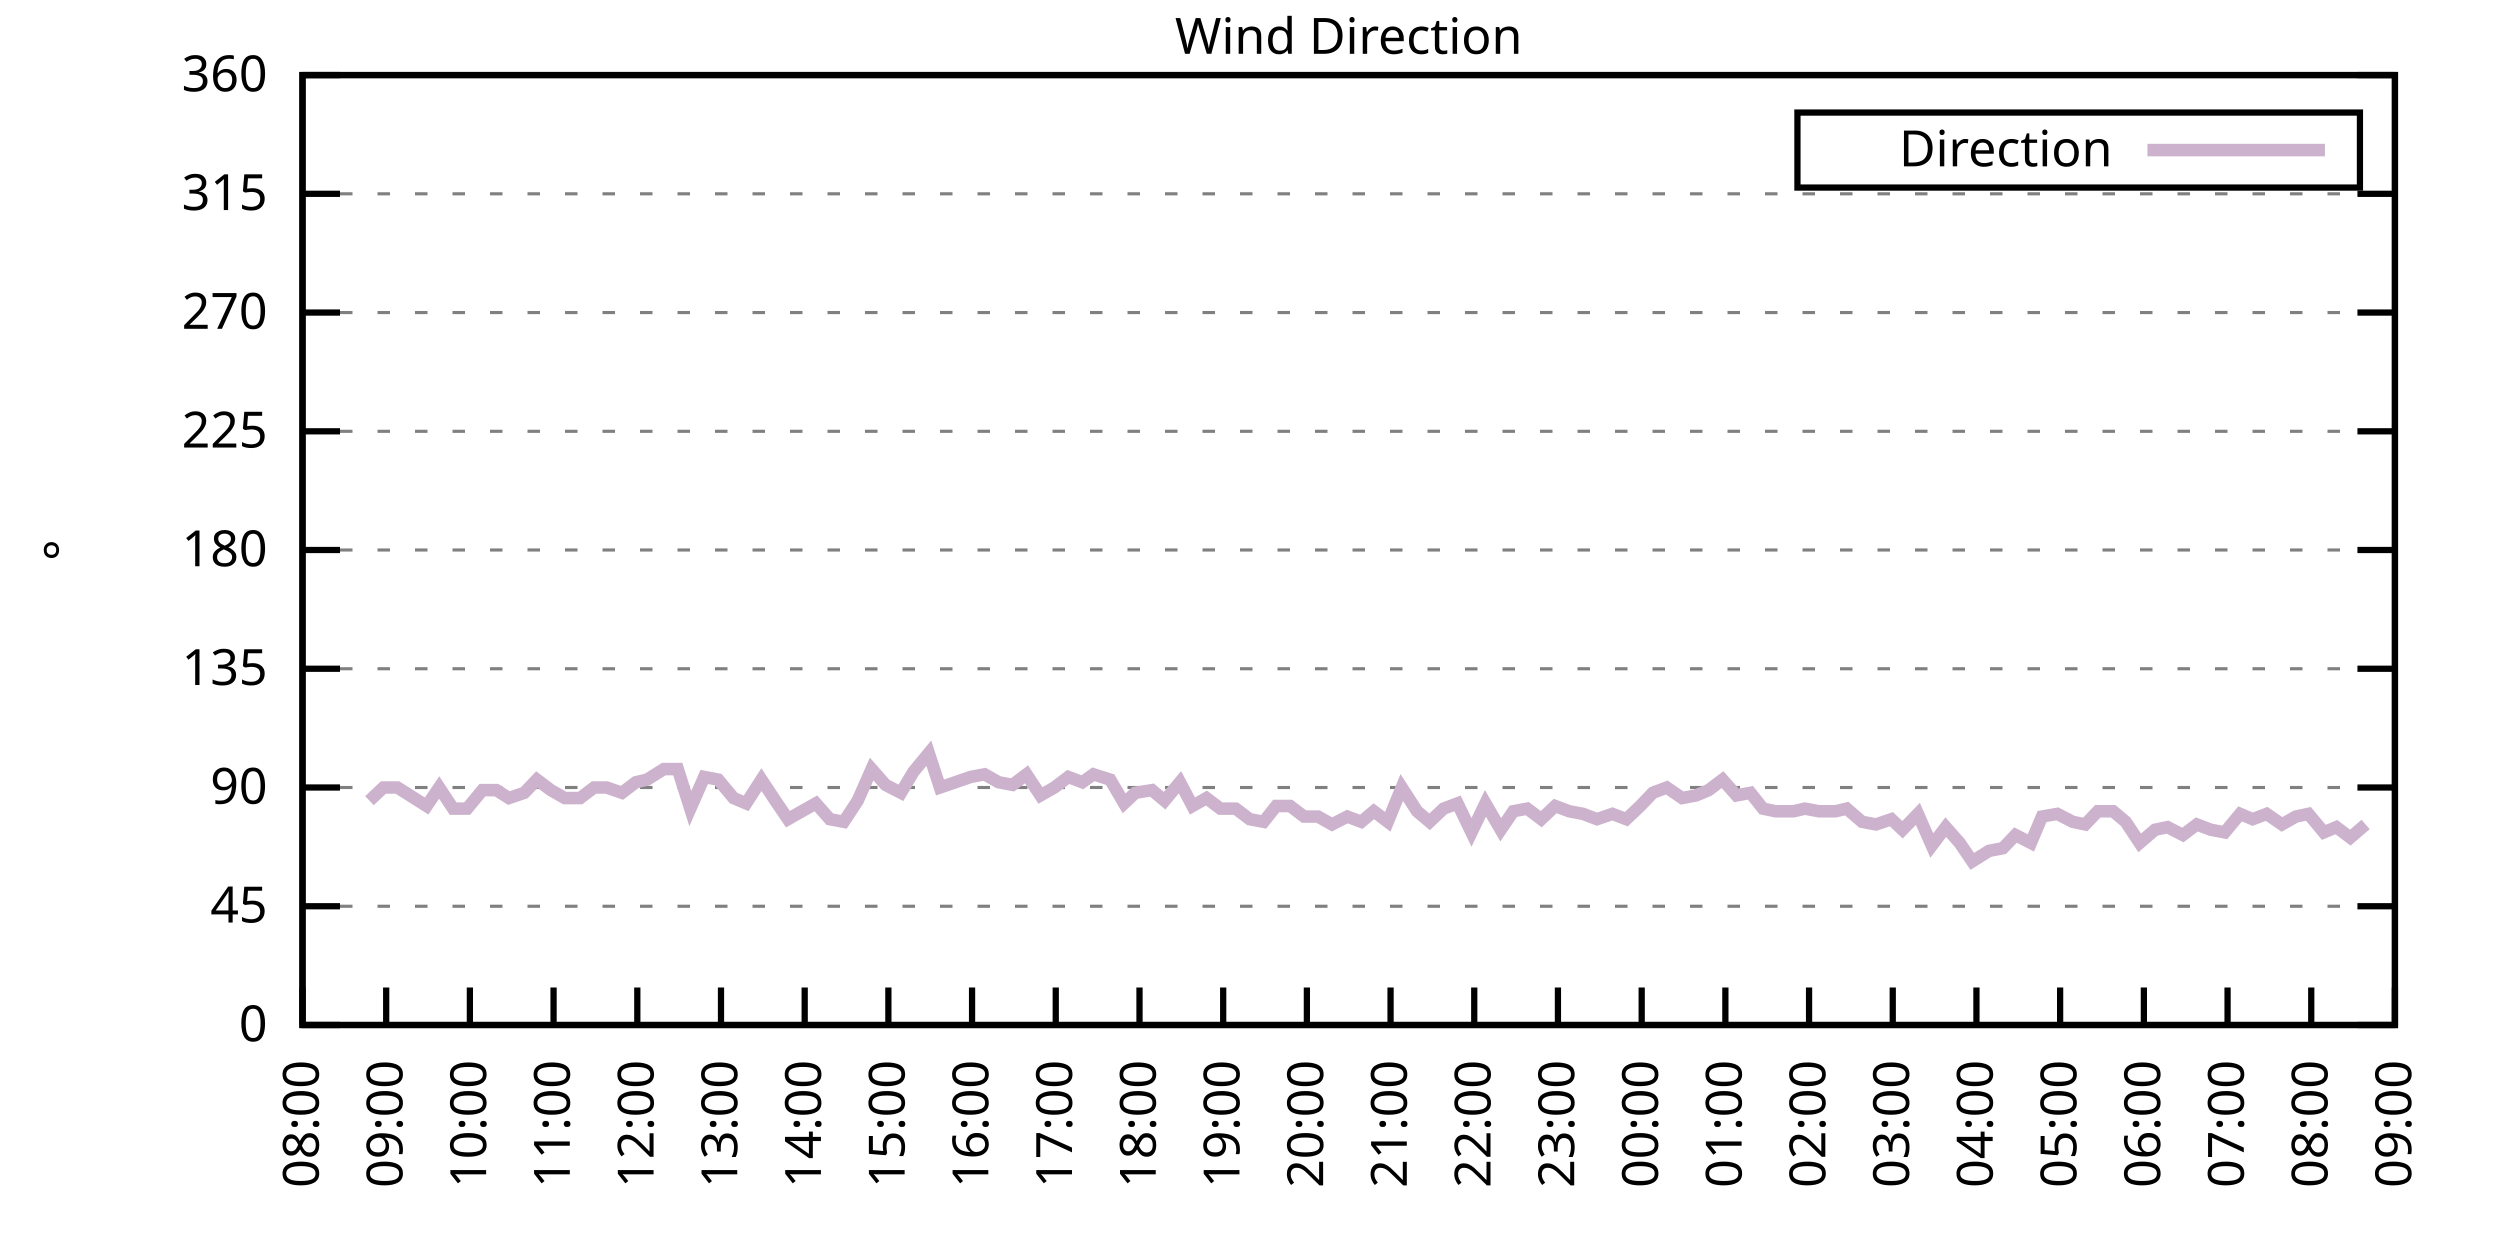
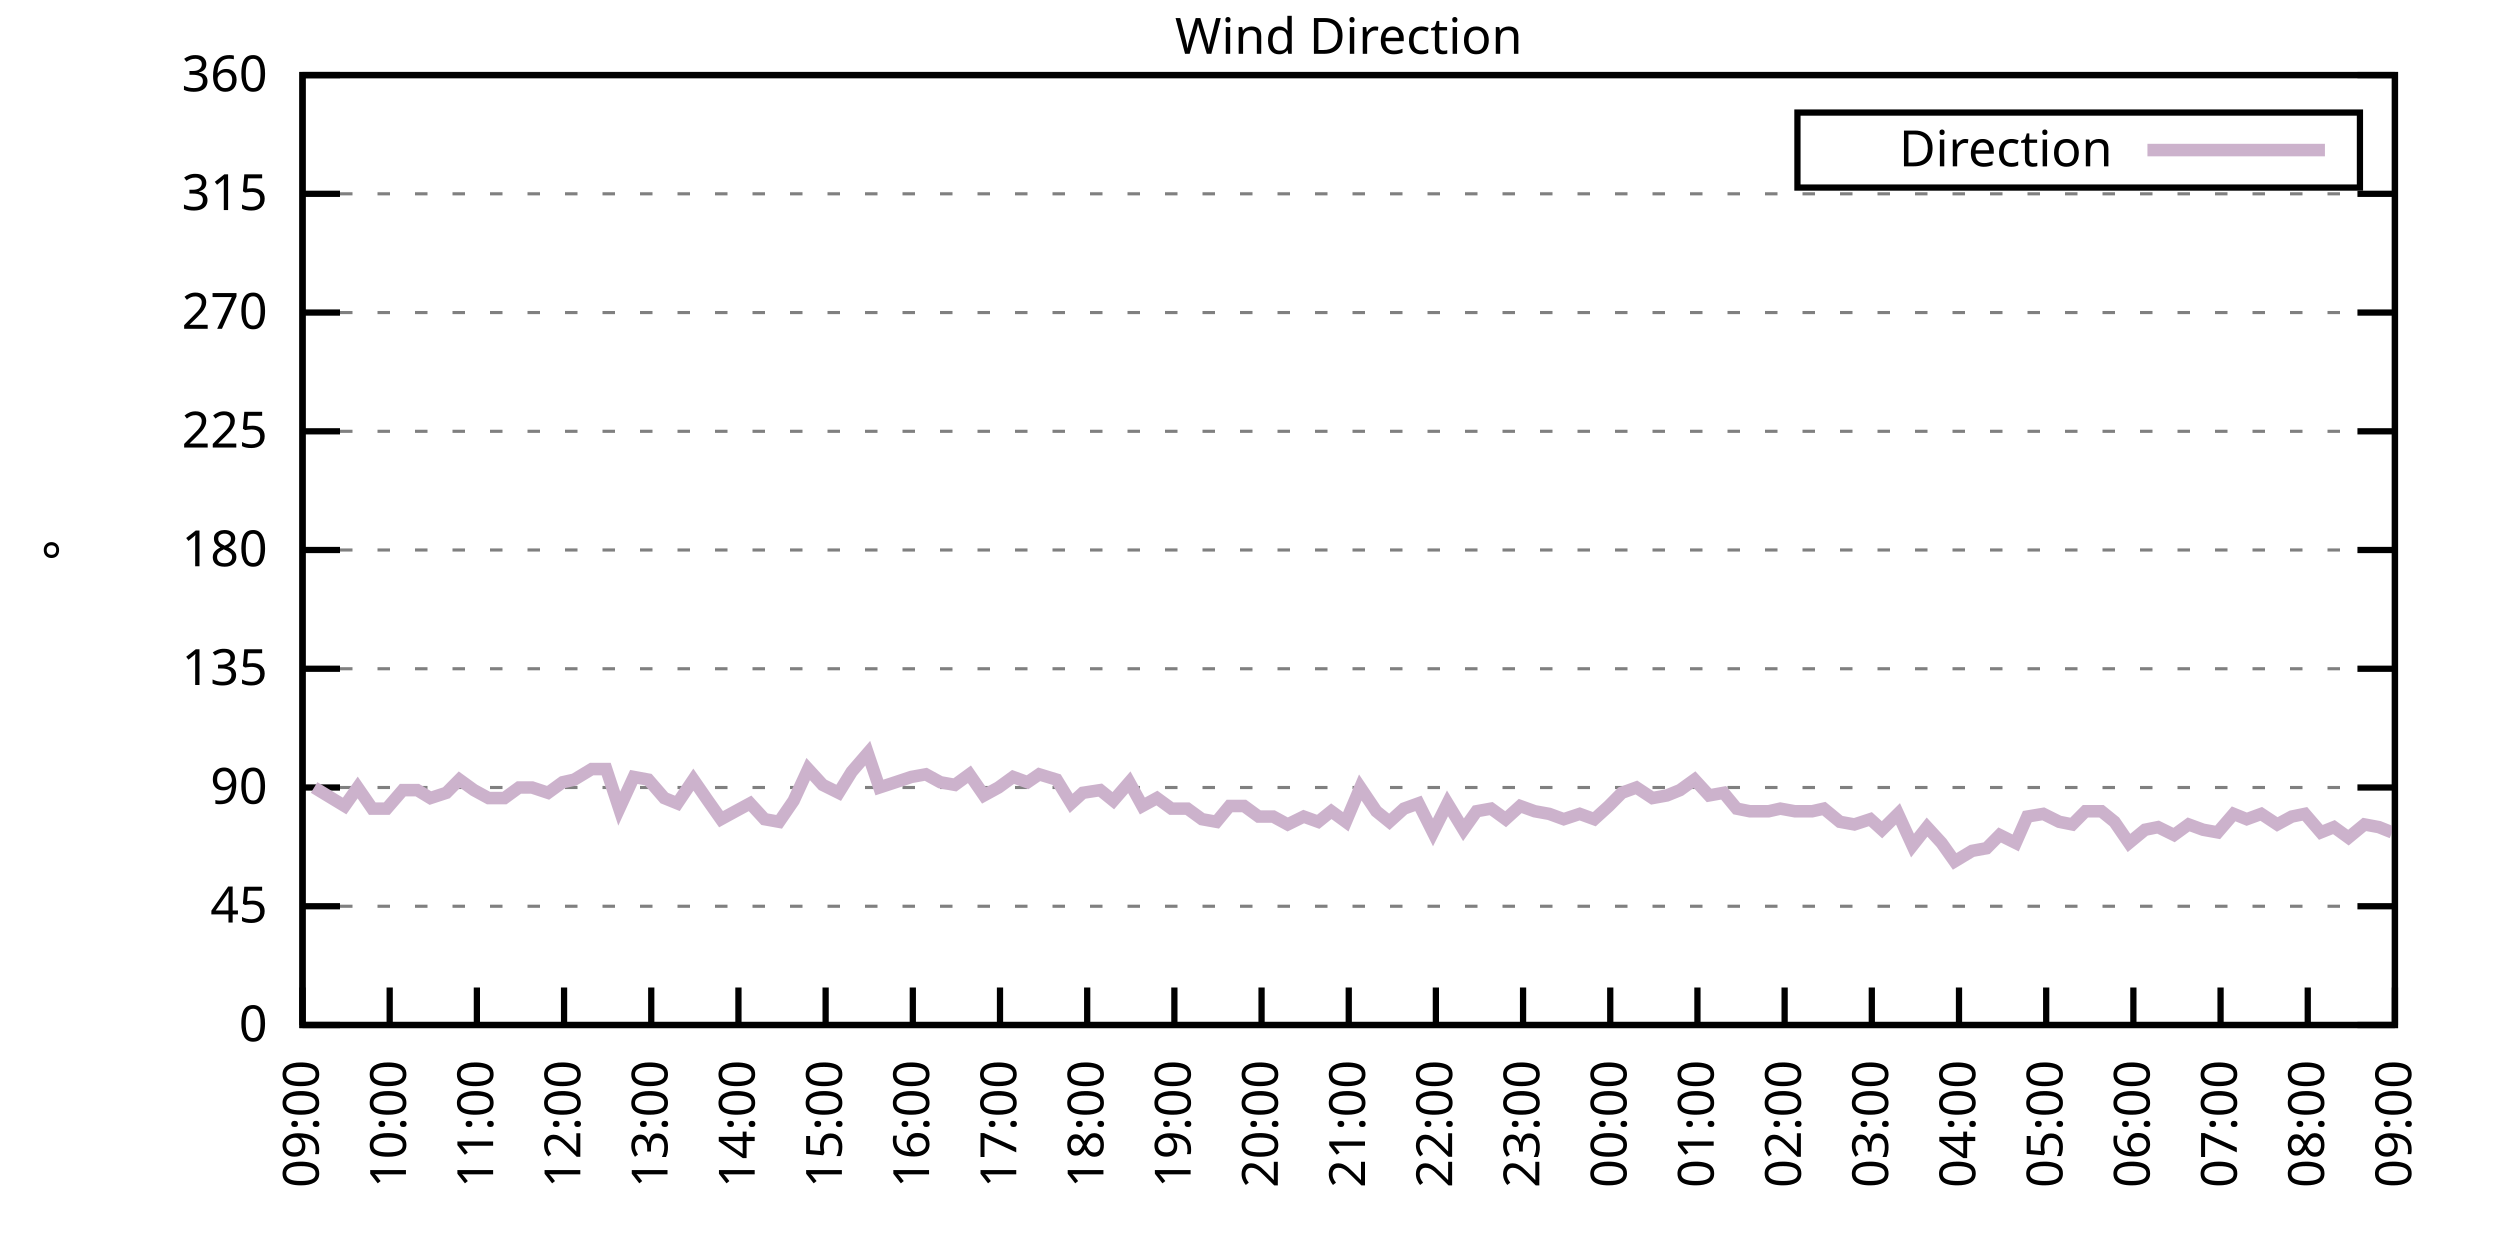
<svg xmlns="http://www.w3.org/2000/svg" xmlns:xlink="http://www.w3.org/1999/xlink" width="400" height="200" viewBox="0 0 400 200">
  <g id="gnuplot_canvas">
    <rect x="0" y="0" width="400" height="200" fill="none" />
    <defs>
      <circle id="gpDot" r="0.5" stroke-width="0.5" stroke="currentColor" />
      <path id="gpPt0" stroke-width="0.333" stroke="currentColor" d="M-1,0 h2 M0,-1 v2" />
      <path id="gpPt1" stroke-width="0.333" stroke="currentColor" d="M-1,-1 L1,1 M1,-1 L-1,1" />
      <path id="gpPt2" stroke-width="0.333" stroke="currentColor" d="M-1,0 L1,0 M0,-1 L0,1 M-1,-1 L1,1 M-1,1 L1,-1" />
      <rect id="gpPt3" stroke-width="0.333" stroke="currentColor" x="-1" y="-1" width="2" height="2" />
      <rect id="gpPt4" stroke-width="0.333" stroke="currentColor" fill="currentColor" x="-1" y="-1" width="2" height="2" />
      <circle id="gpPt5" stroke-width="0.333" stroke="currentColor" cx="0" cy="0" r="1" />
      <use xlink:href="#gpPt5" id="gpPt6" fill="currentColor" stroke="none" />
      <path id="gpPt7" stroke-width="0.333" stroke="currentColor" d="M0,-1.33 L-1.33,0.67 L1.33,0.67 z" />
      <use xlink:href="#gpPt7" id="gpPt8" fill="currentColor" stroke="none" />
      <use xlink:href="#gpPt7" id="gpPt9" stroke="currentColor" transform="rotate(180)" />
      <use xlink:href="#gpPt9" id="gpPt10" fill="currentColor" stroke="none" />
      <use xlink:href="#gpPt3" id="gpPt11" stroke="currentColor" transform="rotate(45)" />
      <use xlink:href="#gpPt11" id="gpPt12" fill="currentColor" stroke="none" />
      <path id="gpPt13" stroke-width="0.333" stroke="currentColor" d="M0,1.330 L1.265,0.411 L0.782,-1.067 L-0.782,-1.076 L-1.265,0.411 z" />
      <use xlink:href="#gpPt13" id="gpPt14" fill="currentColor" stroke="none" />
      <filter id="textbox" filterUnits="objectBoundingBox" x="0" y="0" height="1" width="1">
        <feFlood flood-color="white" flood-opacity="1" result="bgnd" />
        <feComposite in="SourceGraphic" in2="bgnd" operator="atop" />
      </filter>
      <filter id="greybox" filterUnits="objectBoundingBox" x="0" y="0" height="1" width="1">
        <feFlood flood-color="lightgrey" flood-opacity="1" result="grey" />
        <feComposite in="SourceGraphic" in2="grey" operator="atop" />
      </filter>
    </defs>
    <g fill="none" color="white" stroke="currentColor" stroke-width="1.00" stroke-linecap="butt" stroke-linejoin="miter">
</g>
    <g fill="none" color="black" stroke="currentColor" stroke-width="1.00" stroke-linecap="butt" stroke-linejoin="miter">
      <g stroke="none" shape-rendering="crispEdges">
        <polygon fill="rgb(255, 255, 255)" points="48.40,164.00 383.18,164.00 383.18,12.02 48.40,12.02 " />
      </g>
    </g>
    <g fill="none" color="black" stroke="currentColor" stroke-width="1.00" stroke-linecap="butt" stroke-linejoin="miter">
</g>
    <g fill="none" color="black" stroke="black" stroke-width="0.50" stroke-linecap="butt" stroke-linejoin="miter">
</g>
    <g fill="none" color="gray" stroke="currentColor" stroke-width="0.50" stroke-linecap="butt" stroke-linejoin="miter">
      <path stroke="gray" stroke-dasharray="2,4" class="gridline" d="M48.40,164.00 L383.19,164.00  " />
    </g>
    <g fill="none" color="gray" stroke="gray" stroke-width="1.00" stroke-linecap="butt" stroke-linejoin="miter">
</g>
    <g fill="none" color="black" stroke="currentColor" stroke-width="1.00" stroke-linecap="butt" stroke-linejoin="miter">
      <path stroke="black" d="M48.40,164.00 L54.40,164.00 M383.19,164.00 L377.19,164.00  " />
      <g transform="translate(42.80,166.60)" stroke="none" fill="black" font-family="Sans" font-size="8.00" text-anchor="end">
        <text>
          <tspan font-family="Sans"> 0</tspan>
        </text>
      </g>
    </g>
    <g fill="none" color="black" stroke="currentColor" stroke-width="1.00" stroke-linecap="butt" stroke-linejoin="miter">
</g>
    <g fill="none" color="black" stroke="black" stroke-width="0.50" stroke-linecap="butt" stroke-linejoin="miter">
</g>
    <g fill="none" color="gray" stroke="currentColor" stroke-width="0.50" stroke-linecap="butt" stroke-linejoin="miter">
      <path stroke="gray" stroke-dasharray="2,4" class="gridline" d="M48.40,145.00 L383.19,145.00  " />
    </g>
    <g fill="none" color="gray" stroke="gray" stroke-width="1.00" stroke-linecap="butt" stroke-linejoin="miter">
</g>
    <g fill="none" color="black" stroke="currentColor" stroke-width="1.00" stroke-linecap="butt" stroke-linejoin="miter">
      <path stroke="black" d="M48.40,145.00 L54.40,145.00 M383.19,145.00 L377.19,145.00  " />
      <g transform="translate(42.80,147.60)" stroke="none" fill="black" font-family="Sans" font-size="8.00" text-anchor="end">
        <text>
          <tspan font-family="Sans"> 45</tspan>
        </text>
      </g>
    </g>
    <g fill="none" color="black" stroke="currentColor" stroke-width="1.00" stroke-linecap="butt" stroke-linejoin="miter">
</g>
    <g fill="none" color="black" stroke="black" stroke-width="0.50" stroke-linecap="butt" stroke-linejoin="miter">
</g>
    <g fill="none" color="gray" stroke="currentColor" stroke-width="0.50" stroke-linecap="butt" stroke-linejoin="miter">
      <path stroke="gray" stroke-dasharray="2,4" class="gridline" d="M48.40,126.00 L383.19,126.00  " />
    </g>
    <g fill="none" color="gray" stroke="gray" stroke-width="1.00" stroke-linecap="butt" stroke-linejoin="miter">
</g>
    <g fill="none" color="black" stroke="currentColor" stroke-width="1.00" stroke-linecap="butt" stroke-linejoin="miter">
      <path stroke="black" d="M48.40,126.00 L54.40,126.00 M383.19,126.00 L377.19,126.00  " />
      <g transform="translate(42.80,128.60)" stroke="none" fill="black" font-family="Sans" font-size="8.00" text-anchor="end">
        <text>
          <tspan font-family="Sans"> 90</tspan>
        </text>
      </g>
    </g>
    <g fill="none" color="black" stroke="currentColor" stroke-width="1.00" stroke-linecap="butt" stroke-linejoin="miter">
</g>
    <g fill="none" color="black" stroke="black" stroke-width="0.50" stroke-linecap="butt" stroke-linejoin="miter">
</g>
    <g fill="none" color="gray" stroke="currentColor" stroke-width="0.50" stroke-linecap="butt" stroke-linejoin="miter">
      <path stroke="gray" stroke-dasharray="2,4" class="gridline" d="M48.40,107.00 L383.19,107.00  " />
    </g>
    <g fill="none" color="gray" stroke="gray" stroke-width="1.00" stroke-linecap="butt" stroke-linejoin="miter">
</g>
    <g fill="none" color="black" stroke="currentColor" stroke-width="1.00" stroke-linecap="butt" stroke-linejoin="miter">
      <path stroke="black" d="M48.40,107.00 L54.40,107.00 M383.19,107.00 L377.19,107.00  " />
      <g transform="translate(42.80,109.60)" stroke="none" fill="black" font-family="Sans" font-size="8.00" text-anchor="end">
        <text>
          <tspan font-family="Sans"> 135</tspan>
        </text>
      </g>
    </g>
    <g fill="none" color="black" stroke="currentColor" stroke-width="1.00" stroke-linecap="butt" stroke-linejoin="miter">
</g>
    <g fill="none" color="black" stroke="black" stroke-width="0.50" stroke-linecap="butt" stroke-linejoin="miter">
</g>
    <g fill="none" color="gray" stroke="currentColor" stroke-width="0.50" stroke-linecap="butt" stroke-linejoin="miter">
      <path stroke="gray" stroke-dasharray="2,4" class="gridline" d="M48.40,88.00 L383.19,88.00  " />
    </g>
    <g fill="none" color="gray" stroke="gray" stroke-width="1.00" stroke-linecap="butt" stroke-linejoin="miter">
</g>
    <g fill="none" color="black" stroke="currentColor" stroke-width="1.00" stroke-linecap="butt" stroke-linejoin="miter">
      <path stroke="black" d="M48.40,88.00 L54.40,88.00 M383.19,88.00 L377.19,88.00  " />
      <g transform="translate(42.80,90.60)" stroke="none" fill="black" font-family="Sans" font-size="8.00" text-anchor="end">
        <text>
          <tspan font-family="Sans"> 180</tspan>
        </text>
      </g>
    </g>
    <g fill="none" color="black" stroke="currentColor" stroke-width="1.00" stroke-linecap="butt" stroke-linejoin="miter">
</g>
    <g fill="none" color="black" stroke="black" stroke-width="0.50" stroke-linecap="butt" stroke-linejoin="miter">
</g>
    <g fill="none" color="gray" stroke="currentColor" stroke-width="0.50" stroke-linecap="butt" stroke-linejoin="miter">
      <path stroke="gray" stroke-dasharray="2,4" class="gridline" d="M48.40,69.01 L383.19,69.01  " />
    </g>
    <g fill="none" color="gray" stroke="gray" stroke-width="1.00" stroke-linecap="butt" stroke-linejoin="miter">
</g>
    <g fill="none" color="black" stroke="currentColor" stroke-width="1.00" stroke-linecap="butt" stroke-linejoin="miter">
      <path stroke="black" d="M48.40,69.01 L54.40,69.01 M383.19,69.01 L377.19,69.01  " />
      <g transform="translate(42.80,71.61)" stroke="none" fill="black" font-family="Sans" font-size="8.00" text-anchor="end">
        <text>
          <tspan font-family="Sans"> 225</tspan>
        </text>
      </g>
    </g>
    <g fill="none" color="black" stroke="currentColor" stroke-width="1.00" stroke-linecap="butt" stroke-linejoin="miter">
</g>
    <g fill="none" color="black" stroke="black" stroke-width="0.50" stroke-linecap="butt" stroke-linejoin="miter">
</g>
    <g fill="none" color="gray" stroke="currentColor" stroke-width="0.50" stroke-linecap="butt" stroke-linejoin="miter">
      <path stroke="gray" stroke-dasharray="2,4" class="gridline" d="M48.40,50.01 L383.19,50.01  " />
    </g>
    <g fill="none" color="gray" stroke="gray" stroke-width="1.00" stroke-linecap="butt" stroke-linejoin="miter">
</g>
    <g fill="none" color="black" stroke="currentColor" stroke-width="1.00" stroke-linecap="butt" stroke-linejoin="miter">
      <path stroke="black" d="M48.40,50.01 L54.40,50.01 M383.19,50.01 L377.19,50.01  " />
      <g transform="translate(42.80,52.61)" stroke="none" fill="black" font-family="Sans" font-size="8.00" text-anchor="end">
        <text>
          <tspan font-family="Sans"> 270</tspan>
        </text>
      </g>
    </g>
    <g fill="none" color="black" stroke="currentColor" stroke-width="1.00" stroke-linecap="butt" stroke-linejoin="miter">
</g>
    <g fill="none" color="black" stroke="black" stroke-width="0.50" stroke-linecap="butt" stroke-linejoin="miter">
</g>
    <g fill="none" color="gray" stroke="currentColor" stroke-width="0.50" stroke-linecap="butt" stroke-linejoin="miter">
      <path stroke="gray" stroke-dasharray="2,4" class="gridline" d="M48.40,31.01 L383.19,31.01  " />
    </g>
    <g fill="none" color="gray" stroke="gray" stroke-width="1.00" stroke-linecap="butt" stroke-linejoin="miter">
</g>
    <g fill="none" color="black" stroke="currentColor" stroke-width="1.00" stroke-linecap="butt" stroke-linejoin="miter">
      <path stroke="black" d="M48.40,31.01 L54.40,31.01 M383.19,31.01 L377.19,31.01  " />
      <g transform="translate(42.80,33.61)" stroke="none" fill="black" font-family="Sans" font-size="8.00" text-anchor="end">
        <text>
          <tspan font-family="Sans"> 315</tspan>
        </text>
      </g>
    </g>
    <g fill="none" color="black" stroke="currentColor" stroke-width="1.00" stroke-linecap="butt" stroke-linejoin="miter">
</g>
    <g fill="none" color="black" stroke="black" stroke-width="0.50" stroke-linecap="butt" stroke-linejoin="miter">
</g>
    <g fill="none" color="gray" stroke="currentColor" stroke-width="0.50" stroke-linecap="butt" stroke-linejoin="miter">
      <path stroke="gray" stroke-dasharray="2,4" class="gridline" d="M48.40,12.01 L383.19,12.01  " />
    </g>
    <g fill="none" color="gray" stroke="gray" stroke-width="1.00" stroke-linecap="butt" stroke-linejoin="miter">
</g>
    <g fill="none" color="black" stroke="currentColor" stroke-width="1.00" stroke-linecap="butt" stroke-linejoin="miter">
      <path stroke="black" d="M48.40,12.01 L54.40,12.01 M383.19,12.01 L377.19,12.01  " />
      <g transform="translate(42.80,14.61)" stroke="none" fill="black" font-family="Sans" font-size="8.00" text-anchor="end">
        <text>
          <tspan font-family="Sans"> 360</tspan>
        </text>
      </g>
    </g>
    <g fill="none" color="black" stroke="currentColor" stroke-width="1.00" stroke-linecap="butt" stroke-linejoin="miter">
      <path stroke="black" d="M48.40,164.00 L48.40,158.00  " />
      <g transform="translate(51.00,169.60) rotate(270.00)" stroke="none" fill="black" font-family="Sans" font-size="8.00" text-anchor="end">
        <text>
-           <tspan font-family="Sans">08:00</tspan>
-         </text>
-       </g>
-     </g>
-     <g fill="none" color="black" stroke="currentColor" stroke-width="1.00" stroke-linecap="butt" stroke-linejoin="miter">
-       <path stroke="black" d="M61.79,164.00 L61.79,158.00  " />
-       <g transform="translate(64.39,169.60) rotate(270.00)" stroke="none" fill="black" font-family="Sans" font-size="8.00" text-anchor="end">
-         <text>
          <tspan font-family="Sans">09:00</tspan>
        </text>
      </g>
    </g>
    <g fill="none" color="black" stroke="currentColor" stroke-width="1.00" stroke-linecap="butt" stroke-linejoin="miter">
-       <path stroke="black" d="M75.18,164.00 L75.18,158.00  " />
-       <g transform="translate(77.78,169.60) rotate(270.00)" stroke="none" fill="black" font-family="Sans" font-size="8.00" text-anchor="end">
+       <path stroke="black" d="M62.35,164.00 L62.35,158.00  " />
+       <g transform="translate(64.95,169.60) rotate(270.00)" stroke="none" fill="black" font-family="Sans" font-size="8.00" text-anchor="end">
        <text>
          <tspan font-family="Sans">10:00</tspan>
        </text>
      </g>
    </g>
    <g fill="none" color="black" stroke="currentColor" stroke-width="1.00" stroke-linecap="butt" stroke-linejoin="miter">
-       <path stroke="black" d="M88.57,164.00 L88.57,158.00  " />
-       <g transform="translate(91.17,169.60) rotate(270.00)" stroke="none" fill="black" font-family="Sans" font-size="8.00" text-anchor="end">
+       <path stroke="black" d="M76.30,164.00 L76.30,158.00  " />
+       <g transform="translate(78.90,169.60) rotate(270.00)" stroke="none" fill="black" font-family="Sans" font-size="8.00" text-anchor="end">
        <text>
          <tspan font-family="Sans">11:00</tspan>
        </text>
      </g>
    </g>
    <g fill="none" color="black" stroke="currentColor" stroke-width="1.00" stroke-linecap="butt" stroke-linejoin="miter">
-       <path stroke="black" d="M101.97,164.00 L101.97,158.00  " />
-       <g transform="translate(104.57,169.60) rotate(270.00)" stroke="none" fill="black" font-family="Sans" font-size="8.00" text-anchor="end">
+       <path stroke="black" d="M90.25,164.00 L90.25,158.00  " />
+       <g transform="translate(92.85,169.60) rotate(270.00)" stroke="none" fill="black" font-family="Sans" font-size="8.00" text-anchor="end">
        <text>
          <tspan font-family="Sans">12:00</tspan>
        </text>
      </g>
    </g>
    <g fill="none" color="black" stroke="currentColor" stroke-width="1.00" stroke-linecap="butt" stroke-linejoin="miter">
-       <path stroke="black" d="M115.36,164.00 L115.36,158.00  " />
-       <g transform="translate(117.96,169.60) rotate(270.00)" stroke="none" fill="black" font-family="Sans" font-size="8.00" text-anchor="end">
+       <path stroke="black" d="M104.20,164.00 L104.20,158.00  " />
+       <g transform="translate(106.80,169.60) rotate(270.00)" stroke="none" fill="black" font-family="Sans" font-size="8.00" text-anchor="end">
        <text>
          <tspan font-family="Sans">13:00</tspan>
        </text>
      </g>
    </g>
    <g fill="none" color="black" stroke="currentColor" stroke-width="1.00" stroke-linecap="butt" stroke-linejoin="miter">
-       <path stroke="black" d="M128.75,164.00 L128.75,158.00  " />
-       <g transform="translate(131.35,169.60) rotate(270.00)" stroke="none" fill="black" font-family="Sans" font-size="8.00" text-anchor="end">
+       <path stroke="black" d="M118.15,164.00 L118.15,158.00  " />
+       <g transform="translate(120.75,169.60) rotate(270.00)" stroke="none" fill="black" font-family="Sans" font-size="8.00" text-anchor="end">
        <text>
          <tspan font-family="Sans">14:00</tspan>
        </text>
      </g>
    </g>
    <g fill="none" color="black" stroke="currentColor" stroke-width="1.00" stroke-linecap="butt" stroke-linejoin="miter">
-       <path stroke="black" d="M142.14,164.00 L142.14,158.00  " />
-       <g transform="translate(144.74,169.60) rotate(270.00)" stroke="none" fill="black" font-family="Sans" font-size="8.00" text-anchor="end">
+       <path stroke="black" d="M132.10,164.00 L132.10,158.00  " />
+       <g transform="translate(134.70,169.60) rotate(270.00)" stroke="none" fill="black" font-family="Sans" font-size="8.00" text-anchor="end">
        <text>
          <tspan font-family="Sans">15:00</tspan>
        </text>
      </g>
    </g>
    <g fill="none" color="black" stroke="currentColor" stroke-width="1.00" stroke-linecap="butt" stroke-linejoin="miter">
-       <path stroke="black" d="M155.53,164.00 L155.53,158.00  " />
-       <g transform="translate(158.13,169.60) rotate(270.00)" stroke="none" fill="black" font-family="Sans" font-size="8.00" text-anchor="end">
+       <path stroke="black" d="M146.05,164.00 L146.05,158.00  " />
+       <g transform="translate(148.65,169.60) rotate(270.00)" stroke="none" fill="black" font-family="Sans" font-size="8.00" text-anchor="end">
        <text>
          <tspan font-family="Sans">16:00</tspan>
        </text>
      </g>
    </g>
    <g fill="none" color="black" stroke="currentColor" stroke-width="1.00" stroke-linecap="butt" stroke-linejoin="miter">
-       <path stroke="black" d="M168.92,164.00 L168.92,158.00  " />
-       <g transform="translate(171.52,169.60) rotate(270.00)" stroke="none" fill="black" font-family="Sans" font-size="8.00" text-anchor="end">
+       <path stroke="black" d="M160.00,164.00 L160.00,158.00  " />
+       <g transform="translate(162.60,169.60) rotate(270.00)" stroke="none" fill="black" font-family="Sans" font-size="8.00" text-anchor="end">
        <text>
          <tspan font-family="Sans">17:00</tspan>
        </text>
      </g>
    </g>
    <g fill="none" color="black" stroke="currentColor" stroke-width="1.00" stroke-linecap="butt" stroke-linejoin="miter">
-       <path stroke="black" d="M182.32,164.00 L182.32,158.00  " />
-       <g transform="translate(184.92,169.60) rotate(270.00)" stroke="none" fill="black" font-family="Sans" font-size="8.00" text-anchor="end">
+       <path stroke="black" d="M173.95,164.00 L173.95,158.00  " />
+       <g transform="translate(176.55,169.60) rotate(270.00)" stroke="none" fill="black" font-family="Sans" font-size="8.00" text-anchor="end">
        <text>
          <tspan font-family="Sans">18:00</tspan>
        </text>
      </g>
    </g>
    <g fill="none" color="black" stroke="currentColor" stroke-width="1.00" stroke-linecap="butt" stroke-linejoin="miter">
-       <path stroke="black" d="M195.71,164.00 L195.71,158.00  " />
-       <g transform="translate(198.31,169.60) rotate(270.00)" stroke="none" fill="black" font-family="Sans" font-size="8.00" text-anchor="end">
+       <path stroke="black" d="M187.90,164.00 L187.90,158.00  " />
+       <g transform="translate(190.50,169.60) rotate(270.00)" stroke="none" fill="black" font-family="Sans" font-size="8.00" text-anchor="end">
        <text>
          <tspan font-family="Sans">19:00</tspan>
        </text>
      </g>
    </g>
    <g fill="none" color="black" stroke="currentColor" stroke-width="1.00" stroke-linecap="butt" stroke-linejoin="miter">
-       <path stroke="black" d="M209.10,164.00 L209.10,158.00  " />
-       <g transform="translate(211.70,169.60) rotate(270.00)" stroke="none" fill="black" font-family="Sans" font-size="8.00" text-anchor="end">
+       <path stroke="black" d="M201.85,164.00 L201.85,158.00  " />
+       <g transform="translate(204.45,169.60) rotate(270.00)" stroke="none" fill="black" font-family="Sans" font-size="8.00" text-anchor="end">
        <text>
          <tspan font-family="Sans">20:00</tspan>
        </text>
      </g>
    </g>
    <g fill="none" color="black" stroke="currentColor" stroke-width="1.00" stroke-linecap="butt" stroke-linejoin="miter">
-       <path stroke="black" d="M222.49,164.00 L222.49,158.00  " />
-       <g transform="translate(225.09,169.60) rotate(270.00)" stroke="none" fill="black" font-family="Sans" font-size="8.00" text-anchor="end">
+       <path stroke="black" d="M215.80,164.00 L215.80,158.00  " />
+       <g transform="translate(218.40,169.60) rotate(270.00)" stroke="none" fill="black" font-family="Sans" font-size="8.00" text-anchor="end">
        <text>
          <tspan font-family="Sans">21:00</tspan>
        </text>
      </g>
    </g>
    <g fill="none" color="black" stroke="currentColor" stroke-width="1.00" stroke-linecap="butt" stroke-linejoin="miter">
-       <path stroke="black" d="M235.88,164.00 L235.88,158.00  " />
-       <g transform="translate(238.48,169.60) rotate(270.00)" stroke="none" fill="black" font-family="Sans" font-size="8.00" text-anchor="end">
+       <path stroke="black" d="M229.74,164.00 L229.74,158.00  " />
+       <g transform="translate(232.34,169.60) rotate(270.00)" stroke="none" fill="black" font-family="Sans" font-size="8.00" text-anchor="end">
        <text>
          <tspan font-family="Sans">22:00</tspan>
        </text>
      </g>
    </g>
    <g fill="none" color="black" stroke="currentColor" stroke-width="1.00" stroke-linecap="butt" stroke-linejoin="miter">
-       <path stroke="black" d="M249.27,164.00 L249.27,158.00  " />
-       <g transform="translate(251.87,169.60) rotate(270.00)" stroke="none" fill="black" font-family="Sans" font-size="8.00" text-anchor="end">
+       <path stroke="black" d="M243.69,164.00 L243.69,158.00  " />
+       <g transform="translate(246.29,169.60) rotate(270.00)" stroke="none" fill="black" font-family="Sans" font-size="8.00" text-anchor="end">
        <text>
          <tspan font-family="Sans">23:00</tspan>
        </text>
      </g>
    </g>
    <g fill="none" color="black" stroke="currentColor" stroke-width="1.00" stroke-linecap="butt" stroke-linejoin="miter">
-       <path stroke="black" d="M262.67,164.00 L262.67,158.00  " />
-       <g transform="translate(265.27,169.60) rotate(270.00)" stroke="none" fill="black" font-family="Sans" font-size="8.00" text-anchor="end">
+       <path stroke="black" d="M257.64,164.00 L257.64,158.00  " />
+       <g transform="translate(260.24,169.60) rotate(270.00)" stroke="none" fill="black" font-family="Sans" font-size="8.00" text-anchor="end">
        <text>
          <tspan font-family="Sans">00:00</tspan>
        </text>
      </g>
    </g>
    <g fill="none" color="black" stroke="currentColor" stroke-width="1.00" stroke-linecap="butt" stroke-linejoin="miter">
-       <path stroke="black" d="M276.06,164.00 L276.06,158.00  " />
-       <g transform="translate(278.66,169.60) rotate(270.00)" stroke="none" fill="black" font-family="Sans" font-size="8.00" text-anchor="end">
+       <path stroke="black" d="M271.59,164.00 L271.59,158.00  " />
+       <g transform="translate(274.19,169.60) rotate(270.00)" stroke="none" fill="black" font-family="Sans" font-size="8.00" text-anchor="end">
        <text>
          <tspan font-family="Sans">01:00</tspan>
        </text>
      </g>
    </g>
    <g fill="none" color="black" stroke="currentColor" stroke-width="1.00" stroke-linecap="butt" stroke-linejoin="miter">
-       <path stroke="black" d="M289.45,164.00 L289.45,158.00  " />
-       <g transform="translate(292.05,169.60) rotate(270.00)" stroke="none" fill="black" font-family="Sans" font-size="8.00" text-anchor="end">
+       <path stroke="black" d="M285.54,164.00 L285.54,158.00  " />
+       <g transform="translate(288.14,169.60) rotate(270.00)" stroke="none" fill="black" font-family="Sans" font-size="8.00" text-anchor="end">
        <text>
          <tspan font-family="Sans">02:00</tspan>
        </text>
      </g>
    </g>
    <g fill="none" color="black" stroke="currentColor" stroke-width="1.00" stroke-linecap="butt" stroke-linejoin="miter">
-       <path stroke="black" d="M302.84,164.00 L302.84,158.00  " />
-       <g transform="translate(305.44,169.60) rotate(270.00)" stroke="none" fill="black" font-family="Sans" font-size="8.00" text-anchor="end">
+       <path stroke="black" d="M299.49,164.00 L299.49,158.00  " />
+       <g transform="translate(302.09,169.60) rotate(270.00)" stroke="none" fill="black" font-family="Sans" font-size="8.00" text-anchor="end">
        <text>
          <tspan font-family="Sans">03:00</tspan>
        </text>
      </g>
    </g>
    <g fill="none" color="black" stroke="currentColor" stroke-width="1.00" stroke-linecap="butt" stroke-linejoin="miter">
-       <path stroke="black" d="M316.23,164.00 L316.23,158.00  " />
-       <g transform="translate(318.83,169.60) rotate(270.00)" stroke="none" fill="black" font-family="Sans" font-size="8.00" text-anchor="end">
+       <path stroke="black" d="M313.44,164.00 L313.44,158.00  " />
+       <g transform="translate(316.04,169.60) rotate(270.00)" stroke="none" fill="black" font-family="Sans" font-size="8.00" text-anchor="end">
        <text>
          <tspan font-family="Sans">04:00</tspan>
        </text>
      </g>
    </g>
    <g fill="none" color="black" stroke="currentColor" stroke-width="1.00" stroke-linecap="butt" stroke-linejoin="miter">
-       <path stroke="black" d="M329.62,164.00 L329.62,158.00  " />
-       <g transform="translate(332.22,169.60) rotate(270.00)" stroke="none" fill="black" font-family="Sans" font-size="8.00" text-anchor="end">
+       <path stroke="black" d="M327.39,164.00 L327.39,158.00  " />
+       <g transform="translate(329.99,169.60) rotate(270.00)" stroke="none" fill="black" font-family="Sans" font-size="8.00" text-anchor="end">
        <text>
          <tspan font-family="Sans">05:00</tspan>
        </text>
      </g>
    </g>
    <g fill="none" color="black" stroke="currentColor" stroke-width="1.00" stroke-linecap="butt" stroke-linejoin="miter">
-       <path stroke="black" d="M343.02,164.00 L343.02,158.00  " />
-       <g transform="translate(345.62,169.60) rotate(270.00)" stroke="none" fill="black" font-family="Sans" font-size="8.00" text-anchor="end">
+       <path stroke="black" d="M341.34,164.00 L341.34,158.00  " />
+       <g transform="translate(343.94,169.60) rotate(270.00)" stroke="none" fill="black" font-family="Sans" font-size="8.00" text-anchor="end">
        <text>
          <tspan font-family="Sans">06:00</tspan>
        </text>
      </g>
    </g>
    <g fill="none" color="black" stroke="currentColor" stroke-width="1.00" stroke-linecap="butt" stroke-linejoin="miter">
-       <path stroke="black" d="M356.41,164.00 L356.41,158.00  " />
-       <g transform="translate(359.01,169.60) rotate(270.00)" stroke="none" fill="black" font-family="Sans" font-size="8.00" text-anchor="end">
+       <path stroke="black" d="M355.29,164.00 L355.29,158.00  " />
+       <g transform="translate(357.89,169.60) rotate(270.00)" stroke="none" fill="black" font-family="Sans" font-size="8.00" text-anchor="end">
        <text>
          <tspan font-family="Sans">07:00</tspan>
        </text>
      </g>
    </g>
    <g fill="none" color="black" stroke="currentColor" stroke-width="1.00" stroke-linecap="butt" stroke-linejoin="miter">
-       <path stroke="black" d="M369.80,164.00 L369.80,158.00  " />
-       <g transform="translate(372.40,169.60) rotate(270.00)" stroke="none" fill="black" font-family="Sans" font-size="8.00" text-anchor="end">
+       <path stroke="black" d="M369.24,164.00 L369.24,158.00  " />
+       <g transform="translate(371.84,169.60) rotate(270.00)" stroke="none" fill="black" font-family="Sans" font-size="8.00" text-anchor="end">
        <text>
          <tspan font-family="Sans">08:00</tspan>
        </text>
      </g>
    </g>
    <g fill="none" color="black" stroke="currentColor" stroke-width="1.00" stroke-linecap="butt" stroke-linejoin="miter">
      <path stroke="black" d="M383.19,164.00 L383.19,158.00  " />
      <g transform="translate(385.79,169.60) rotate(270.00)" stroke="none" fill="black" font-family="Sans" font-size="8.00" text-anchor="end">
        <text>
          <tspan font-family="Sans">09:00</tspan>
        </text>
      </g>
    </g>
    <g fill="none" color="black" stroke="currentColor" stroke-width="1.00" stroke-linecap="butt" stroke-linejoin="miter">
</g>
    <g fill="none" color="black" stroke="currentColor" stroke-width="1.00" stroke-linecap="butt" stroke-linejoin="miter">
      <path stroke="black" d="M48.40,12.01 L48.40,164.00 L383.19,164.00 L383.19,12.01 L48.40,12.01 Z  " />
    </g>
    <g fill="none" color="black" stroke="currentColor" stroke-width="1.00" stroke-linecap="butt" stroke-linejoin="miter">
</g>
    <g fill="none" color="black" stroke="currentColor" stroke-width="1.00" stroke-linecap="butt" stroke-linejoin="miter">
      <path stroke="black" d="M287.59,30.01 L287.59,18.01 L377.59,18.01 L377.59,30.01 L287.59,30.01 Z  " />
    </g>
    <g id="Wind_direction_plot_1">
      <g fill="none" color="white" stroke="black" stroke-width="2.00" stroke-linecap="butt" stroke-linejoin="miter">
</g>
      <g fill="none" color="black" stroke="currentColor" stroke-width="2.00" stroke-linecap="butt" stroke-linejoin="miter">
        <g transform="translate(337.99,26.61)" stroke="none" fill="black" font-family="Sans" font-size="8.00" text-anchor="end">
          <text>
            <tspan font-family="Sans">Direction</tspan>
          </text>
        </g>
      </g>
      <g fill="none" color="black" stroke="currentColor" stroke-width="2.00" stroke-linecap="butt" stroke-linejoin="miter">
-         <path stroke="rgb(204, 178, 204)" d="M343.59,24.01 L371.99,24.01 M59.11,128.11 L61.35,126.00 L63.58,126.00 L65.59,127.27 L68.26,128.96 L70.27,126.00   L72.50,129.38 L74.74,129.38 L77.19,126.42 L79.42,126.42 L81.43,127.69 L83.89,126.85 L85.90,124.74 L88.13,126.42   L90.36,127.69 L92.82,127.69 L95.05,126.00 L97.06,126.00 L99.51,126.85 L101.74,125.16 L103.53,124.74 L106.21,123.05   L108.44,123.05 L110.45,129.38 L112.68,124.31 L114.91,124.74 L117.37,127.69 L119.38,128.54 L121.83,124.74 L124.06,128.11   L126.07,131.07 L128.30,129.80 L130.54,128.54 L132.77,131.07 L135.00,131.49 L137.23,128.11 L139.46,123.05 L141.69,125.58   L144.15,126.85 L146.16,123.47 L148.61,120.51 L150.40,126.00 L152.85,125.16 L155.31,124.31 L157.54,123.89 L159.77,125.16   L162.01,125.58 L164.24,123.89 L166.47,127.27 L168.70,126.00 L170.93,124.31 L173.17,125.16 L174.95,123.89 L177.63,124.74   L179.86,128.54 L181.65,126.85 L184.32,126.42 L186.33,128.11 L188.79,125.16 L190.80,128.96 L193.03,127.69 L195.26,129.38   L197.72,129.38 L199.95,131.07 L202.18,131.49 L204.19,128.96 L206.42,128.96 L208.65,130.65 L210.88,130.65 L213.12,131.91   L215.57,130.65 L217.80,131.49 L219.81,129.80 L222.04,131.49 L224.28,126.00 L226.73,129.80 L228.74,131.49 L230.97,129.38   L233.20,128.54 L235.44,133.18 L237.67,128.54 L240.12,132.76 L242.13,129.80 L244.36,129.38 L246.60,131.07 L248.83,128.96   L251.06,129.80 L253.29,130.22 L255.52,131.07 L257.98,130.22 L260.21,131.07 L262.44,128.96 L264.45,126.85 L266.68,126.00   L269.14,127.69 L271.37,127.27 L273.38,126.42 L275.61,124.74 L277.84,127.27 L280.07,126.85 L282.08,129.38 L284.09,129.80   L286.99,129.80 L288.78,129.38 L291.01,129.80 L293.69,129.80 L295.48,129.38 L297.93,131.49 L300.16,131.91 L302.62,131.07   L304.40,132.76 L306.86,130.22 L309.09,135.29 L311.32,132.34 L313.55,134.87 L315.56,137.82 L318.24,136.14 L320.47,135.71   L322.48,133.60 L324.94,134.87 L326.72,130.65 L329.18,130.22 L331.63,131.49 L333.64,131.91 L335.65,129.80 L338.10,129.80   L340.11,131.49 L342.35,134.87 L344.80,132.76 L346.81,132.34 L349.26,133.60 L351.50,131.91 L353.73,132.76 L355.96,133.18   L358.42,130.22 L360.42,131.07 L362.66,130.22 L365.11,131.91 L367.34,130.65 L369.35,130.22 L371.81,133.18 L373.82,132.34   L376.05,134.02 L378.50,131.91  " />
+         <path stroke="rgb(204, 178, 204)" d="M343.59,24.01 L371.99,24.01 M50.26,126.00 L52.35,127.27 L55.14,128.96 L57.23,126.00 L59.56,129.38 L61.88,129.38   L64.44,126.42 L66.77,126.42 L68.86,127.69 L71.42,126.85 L73.51,124.74 L75.83,126.42 L78.16,127.69 L80.72,127.69   L83.04,126.00 L85.13,126.00 L87.69,126.85 L90.02,125.16 L91.88,124.74 L94.67,123.05 L96.99,123.05 L99.08,129.38   L101.41,124.31 L103.73,124.74 L106.29,127.69 L108.38,128.54 L110.94,124.74 L113.27,128.11 L115.36,131.07 L117.68,129.80   L120.01,128.54 L122.33,131.07 L124.66,131.49 L126.98,128.11 L129.31,123.05 L131.63,125.58 L134.19,126.85 L136.28,123.47   L138.84,120.51 L140.70,126.00 L143.26,125.16 L145.81,124.31 L148.14,123.89 L150.46,125.16 L152.79,125.58 L155.11,123.89   L157.44,127.27 L159.76,126.00 L162.09,124.31 L164.41,125.16 L166.27,123.89 L169.06,124.74 L171.39,128.54 L173.25,126.85   L176.04,126.42 L178.13,128.11 L180.69,125.16 L182.78,128.96 L185.11,127.69 L187.43,129.38 L189.99,129.38 L192.31,131.07   L194.64,131.49 L196.73,128.96 L199.06,128.96 L201.38,130.65 L203.71,130.65 L206.03,131.91 L208.59,130.65 L210.91,131.49   L213.01,129.80 L215.33,131.49 L217.65,126.00 L220.21,129.80 L222.30,131.49 L224.63,129.38 L226.95,128.54 L229.28,133.18   L231.60,128.54 L234.16,132.76 L236.25,129.80 L238.58,129.38 L240.90,131.07 L243.23,128.96 L245.55,129.80 L247.88,130.22   L250.20,131.07 L252.76,130.22 L255.09,131.07 L257.41,128.96 L259.50,126.85 L261.83,126.00 L264.39,127.69 L266.71,127.27   L268.80,126.42 L271.13,124.74 L273.45,127.27 L275.78,126.85 L277.87,129.38 L279.96,129.80 L282.99,129.80 L284.85,129.38   L287.17,129.80 L289.96,129.80 L291.82,129.38 L294.38,131.49 L296.70,131.91 L299.26,131.07 L301.12,132.76 L303.68,130.22   L306.00,135.29 L308.33,132.34 L310.65,134.87 L312.74,137.82 L315.53,136.14 L317.86,135.71 L319.95,133.60 L322.51,134.87   L324.37,130.65 L326.93,130.22 L329.48,131.49 L331.58,131.91 L333.67,129.80 L336.23,129.80 L338.32,131.49 L340.64,134.87   L343.20,132.76 L345.29,132.34 L347.85,133.60 L350.18,131.91 L352.50,132.76 L354.83,133.18 L357.38,130.22 L359.48,131.07   L361.80,130.22 L364.36,131.91 L366.68,130.65 L368.78,130.22 L371.33,133.18 L373.43,132.34 L375.75,134.02 L378.31,131.91   L380.63,132.34 L382.73,133.18  " />
      </g>
    </g>
    <g fill="none" color="black" stroke="currentColor" stroke-width="2.00" stroke-linecap="butt" stroke-linejoin="miter">
</g>
    <g fill="none" color="black" stroke="black" stroke-width="1.00" stroke-linecap="butt" stroke-linejoin="miter">
</g>
    <g fill="none" color="black" stroke="currentColor" stroke-width="1.00" stroke-linecap="butt" stroke-linejoin="miter">
      <path stroke="black" d="M48.40,12.01 L48.40,164.00 L383.19,164.00 L383.19,12.01 L48.40,12.01 Z  " />
      <g transform="translate(12.80,88.01) rotate(270.00)" stroke="none" fill="black" font-family="Sans" font-size="8.00" text-anchor="middle">
        <text>
          <tspan font-family="Sans">°</tspan>
        </text>
      </g>
    </g>
    <g fill="none" color="black" stroke="currentColor" stroke-width="1.00" stroke-linecap="butt" stroke-linejoin="miter">
</g>
    <g fill="none" color="black" stroke="currentColor" stroke-width="1.00" stroke-linecap="butt" stroke-linejoin="miter">
      <g transform="translate(215.79,8.61)" stroke="none" fill="black" font-family="Sans" font-size="8.00" text-anchor="middle">
        <text>
          <tspan font-family="Sans">Wind Direction</tspan>
        </text>
      </g>
    </g>
    <g fill="none" color="black" stroke="currentColor" stroke-width="1.00" stroke-linecap="butt" stroke-linejoin="miter">
</g>
  </g>
</svg>
